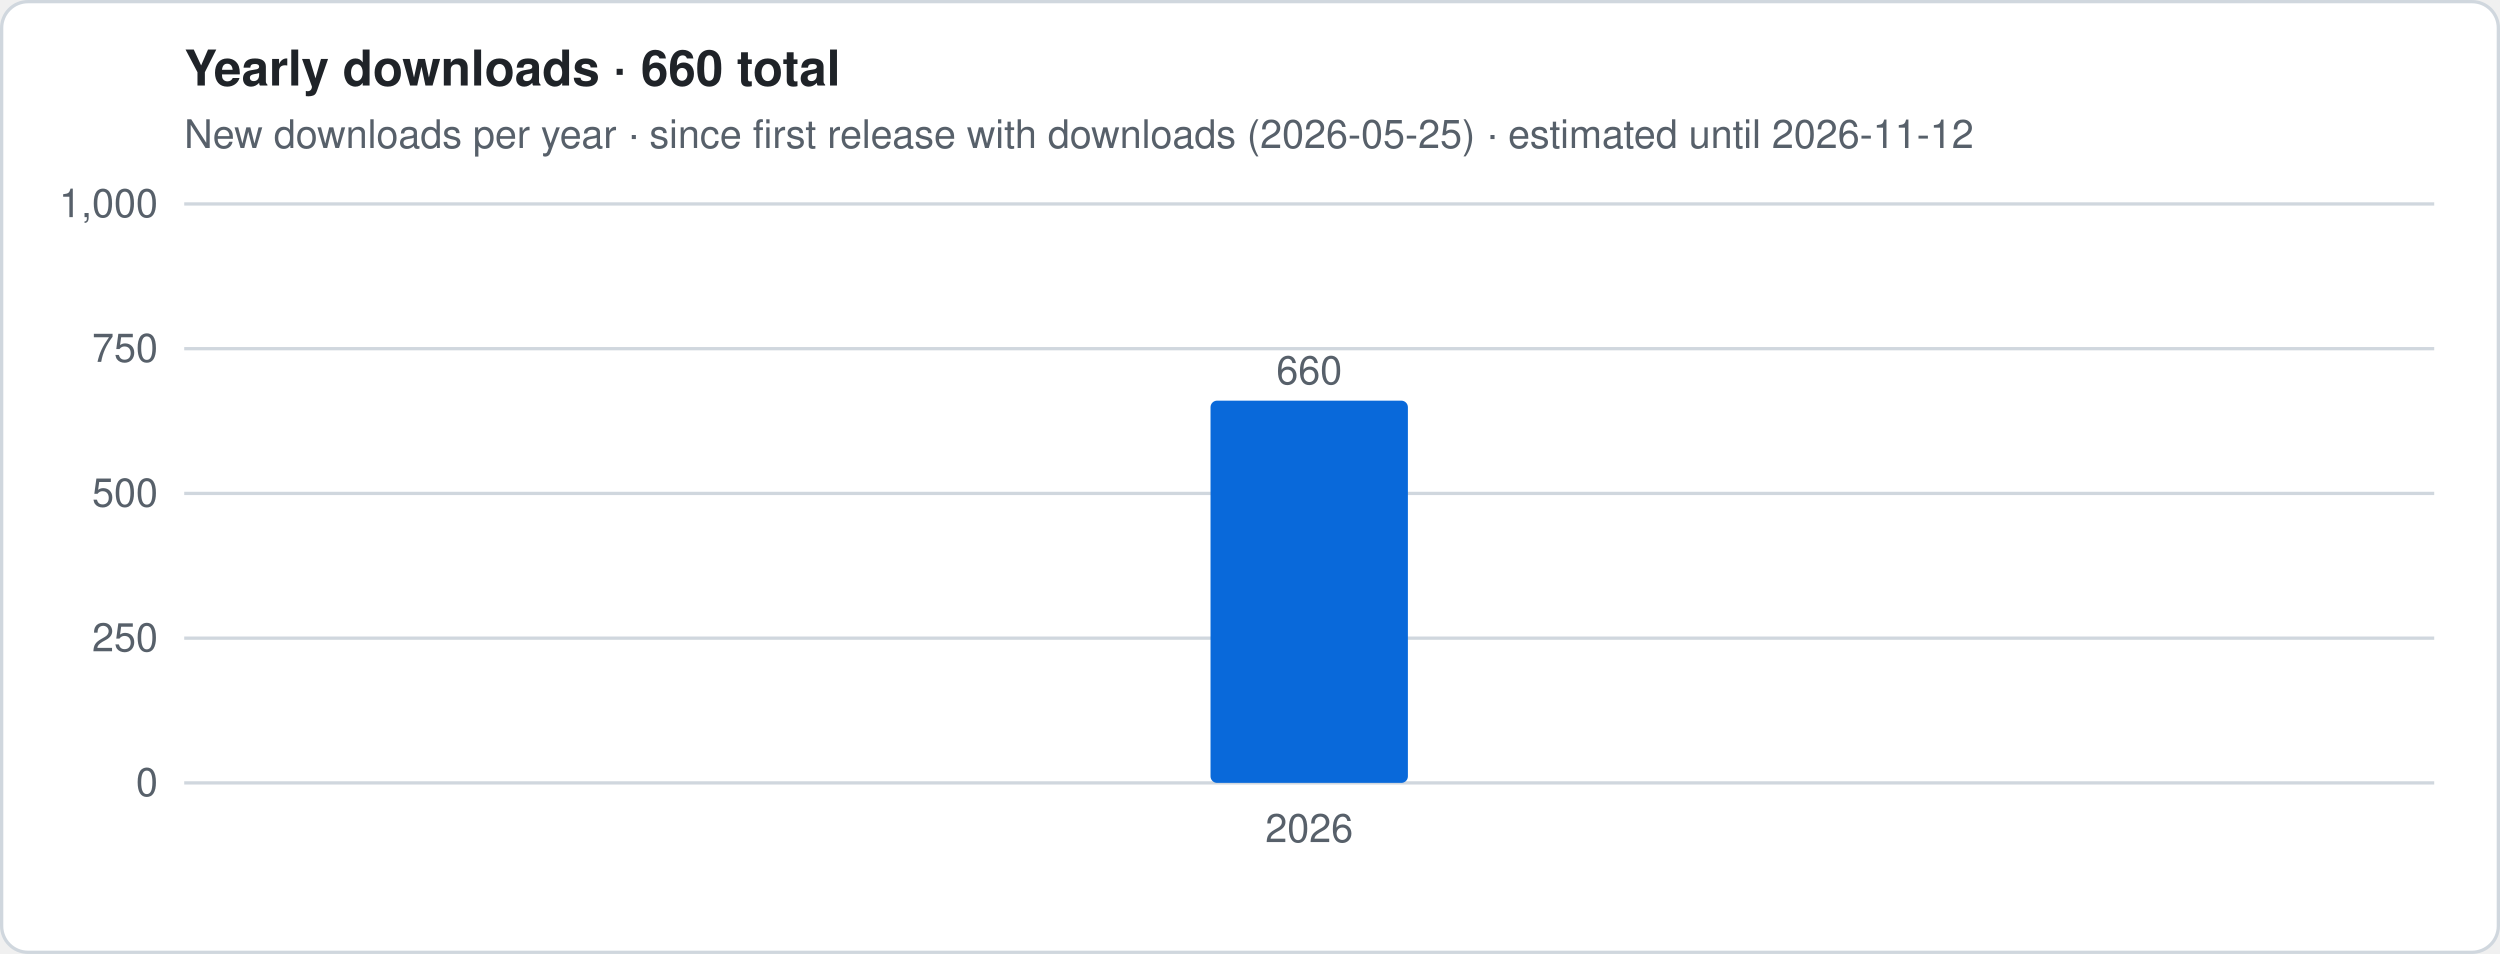
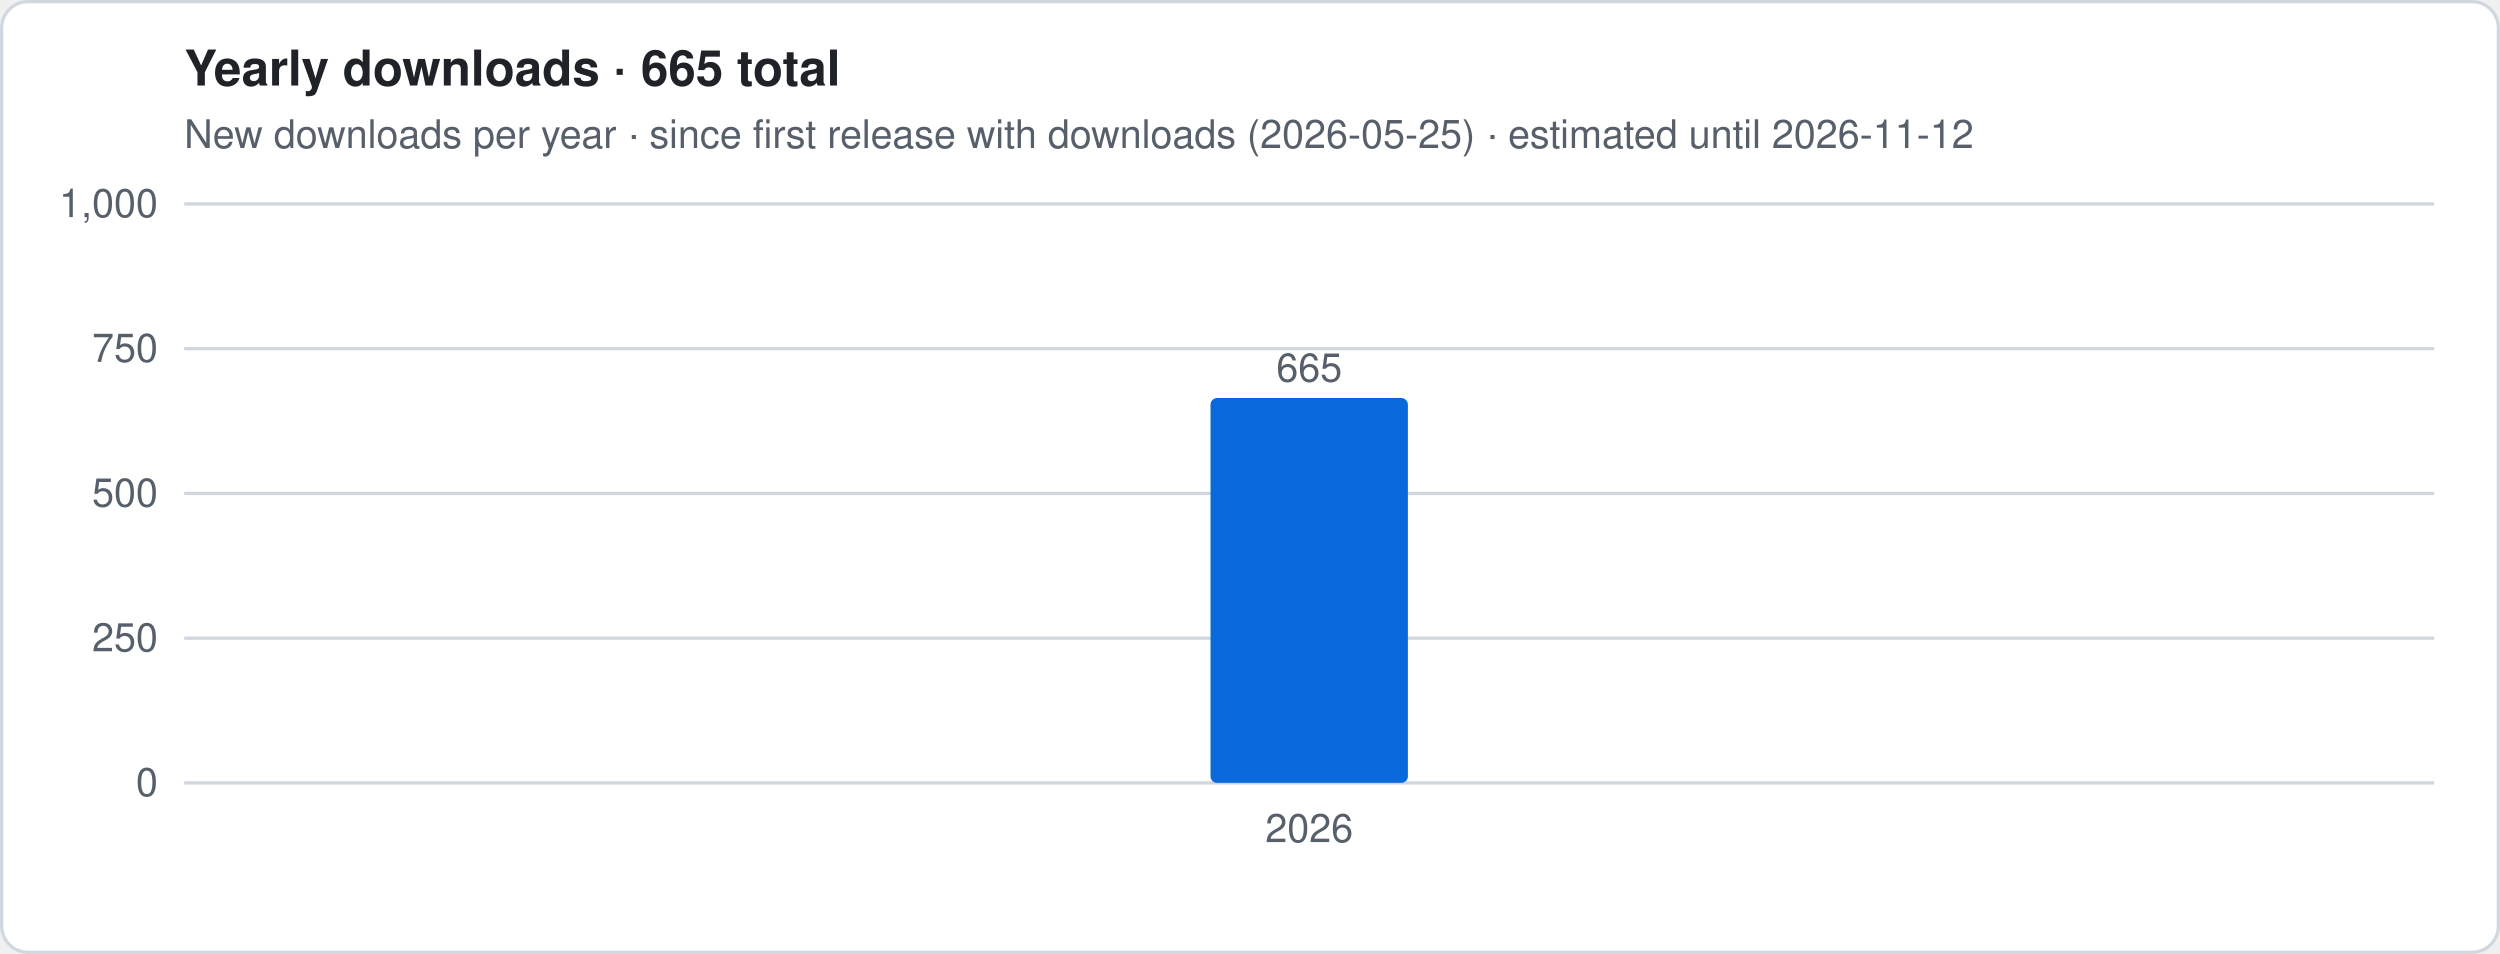
- <svg xmlns="http://www.w3.org/2000/svg" viewBox="0 0 760 290" width="760" height="290" role="img" aria-label="Yearly downloads · 660 total">
+ <svg xmlns="http://www.w3.org/2000/svg" viewBox="0 0 760 290" width="760" height="290" role="img" aria-label="Yearly downloads · 665 total">
  <style>
.t{font:12px -apple-system,Segoe UI,Helvetica,Arial,sans-serif;fill:#57606a}.h{font:600 15px -apple-system,Segoe UI,Helvetica,Arial,sans-serif;fill:#1f2328}
.g{stroke:#d0d7de;stroke-width:1}.ln{stroke:#0969da;stroke-width:2.5;stroke-linejoin:round;fill:none}
.es{stroke:#0969da;stroke-width:2.5;stroke-dasharray:5 4;opacity:.55;fill:none}
.a{fill:#0969da;opacity:.12}.b{fill:#0969da}.bg{fill:#fff;stroke:#d0d7de}
@media (prefers-color-scheme:dark){.t{fill:#9198a1}.h{fill:#f0f6fc}.g{stroke:#3d444d}.ln,.es{stroke:#4493f8}.a,.b{fill:#4493f8}.bg{fill:#0d1117;stroke:#3d444d}}
</style>
  <rect x=".5" y=".5" width="759" height="289" rx="8" class="bg" />
-   <text x="56" y="26" class="h">Yearly downloads · 660 total</text>
+   <text x="56" y="26" class="h">Yearly downloads · 665 total</text>
  <text x="56" y="45" class="t">New downloads per year · since first release with downloads (2026-05-25) · estimated until 2026-11-12</text>
  <line x1="56" x2="740" y1="238.0" y2="238.0" class="g" />
  <text x="48" y="242.0" class="t" text-anchor="end">0</text>
  <line x1="56" x2="740" y1="194.0" y2="194.0" class="g" />
  <text x="48" y="198.0" class="t" text-anchor="end">250</text>
  <line x1="56" x2="740" y1="150.0" y2="150.0" class="g" />
  <text x="48" y="154.0" class="t" text-anchor="end">500</text>
  <line x1="56" x2="740" y1="106.0" y2="106.0" class="g" />
  <text x="48" y="110.0" class="t" text-anchor="end">750</text>
  <line x1="56" x2="740" y1="62.0" y2="62.0" class="g" />
  <text x="48" y="66.0" class="t" text-anchor="end">1,000</text>
-   <rect x="368.0" y="121.8" width="60.0" height="116.2" rx="2" class="b" />
-   <text x="398.0" y="116.8" class="t" text-anchor="middle">660</text>
+   <rect x="368.0" y="121.0" width="60.0" height="117.0" rx="2" class="b" />
+   <text x="398.0" y="116.0" class="t" text-anchor="middle">665</text>
  <text x="398.0" y="256" class="t" text-anchor="middle">2026</text>
</svg>
